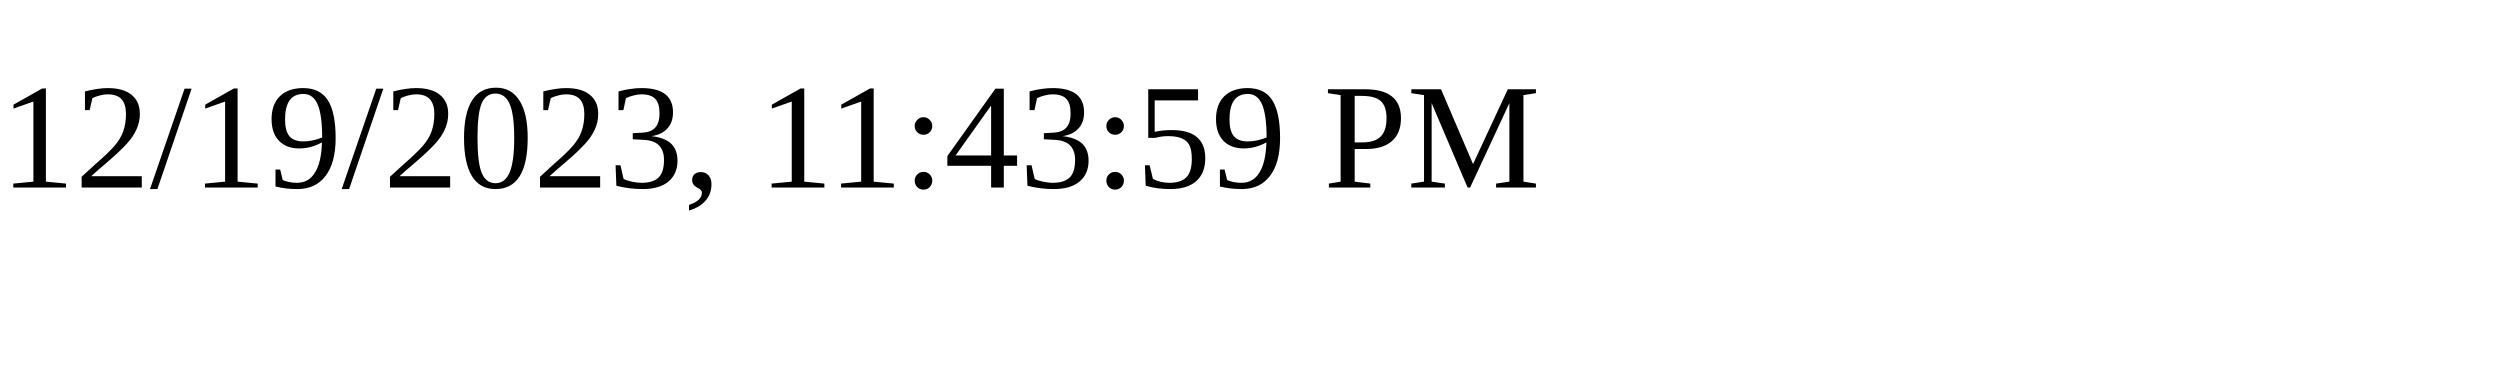
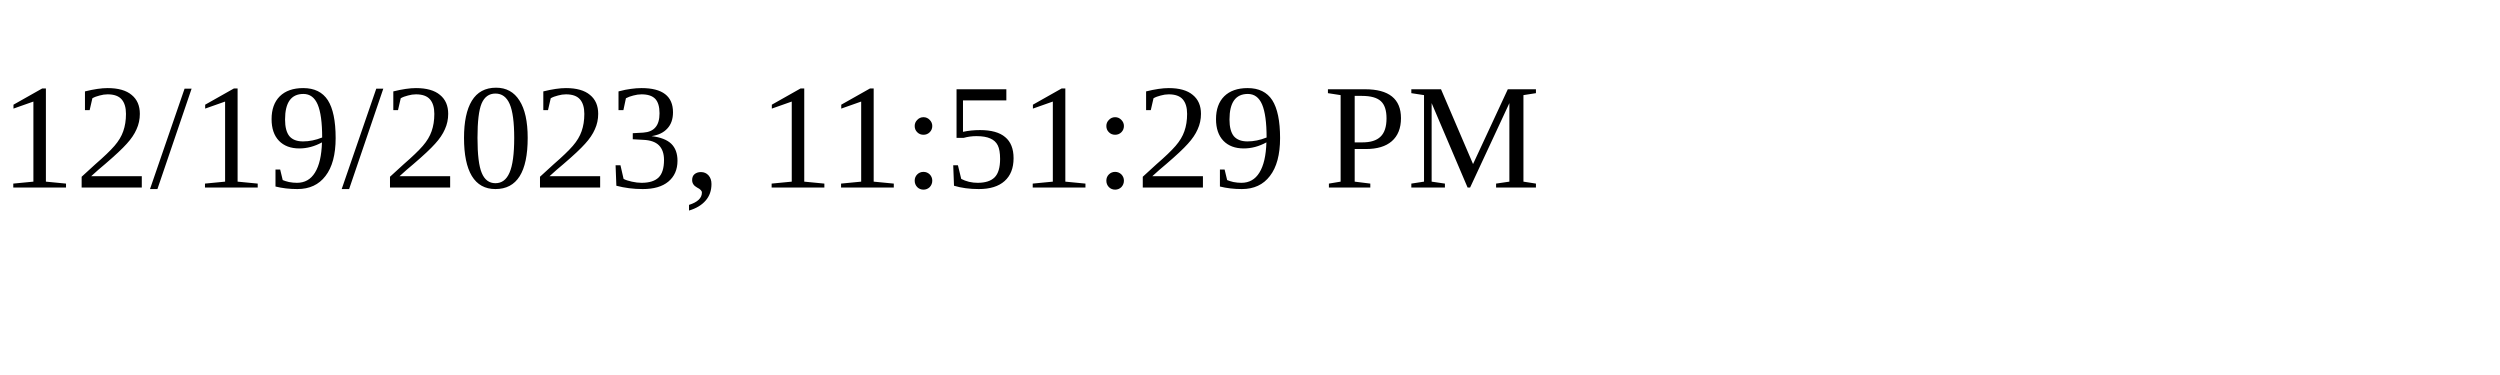
<svg xmlns="http://www.w3.org/2000/svg" height="30" width="200">
-   <text x="0" y="15">12/19/2023, 11:43:59 PM</text>
+   <text x="0" y="15">12/19/2023, 11:51:29 PM</text>
</svg>
